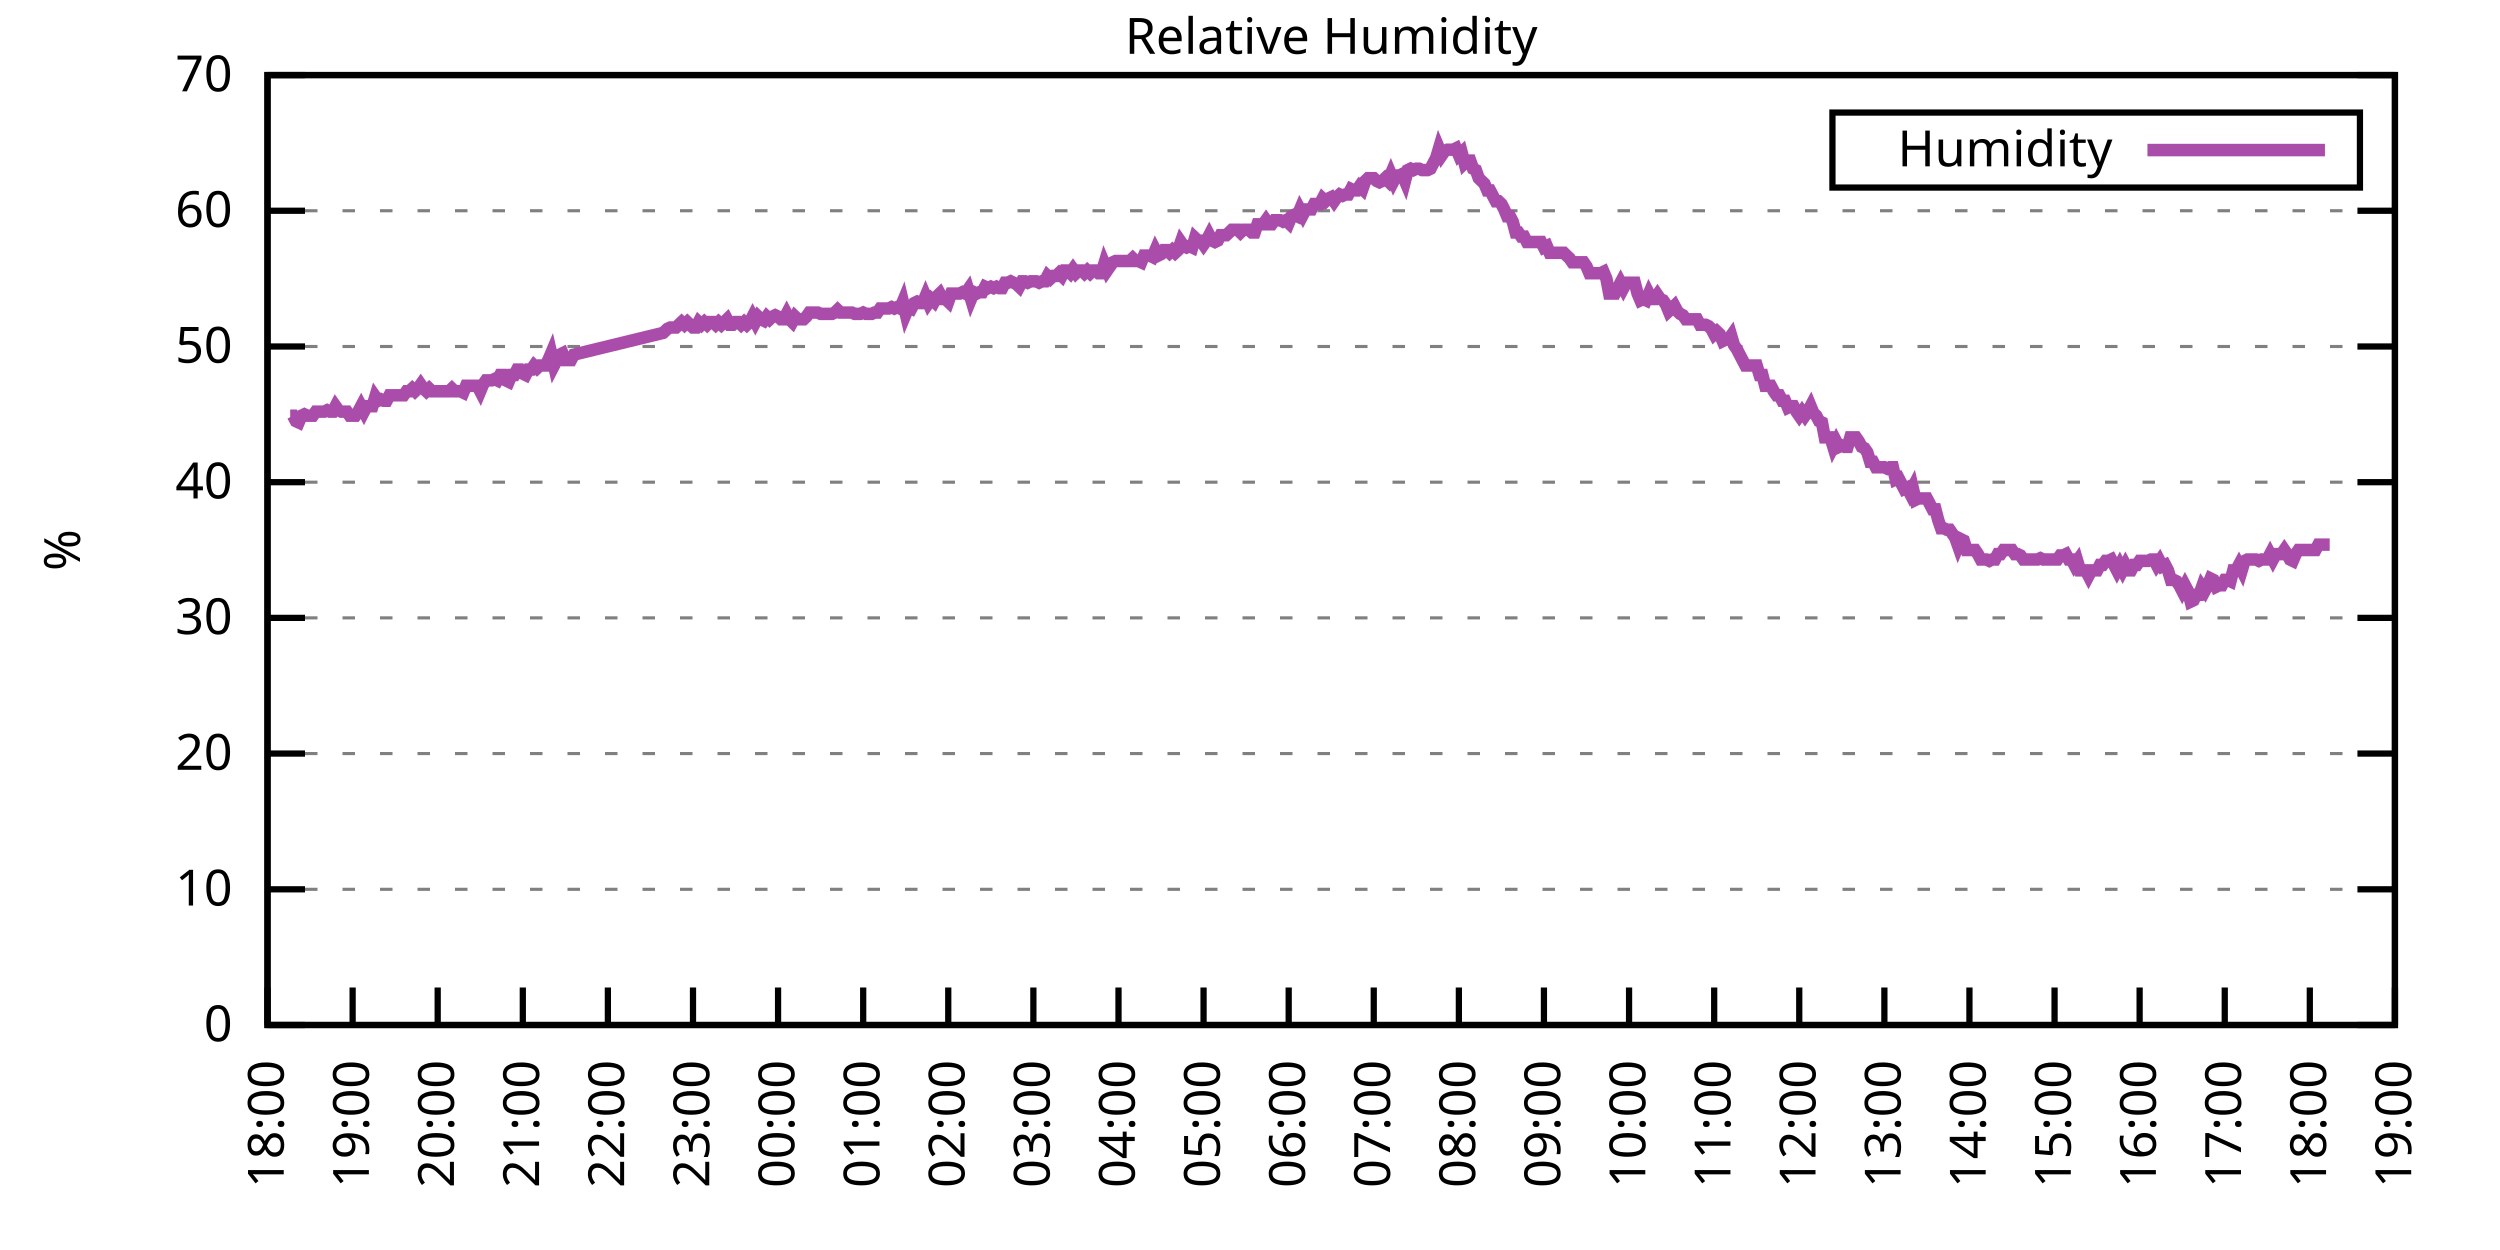
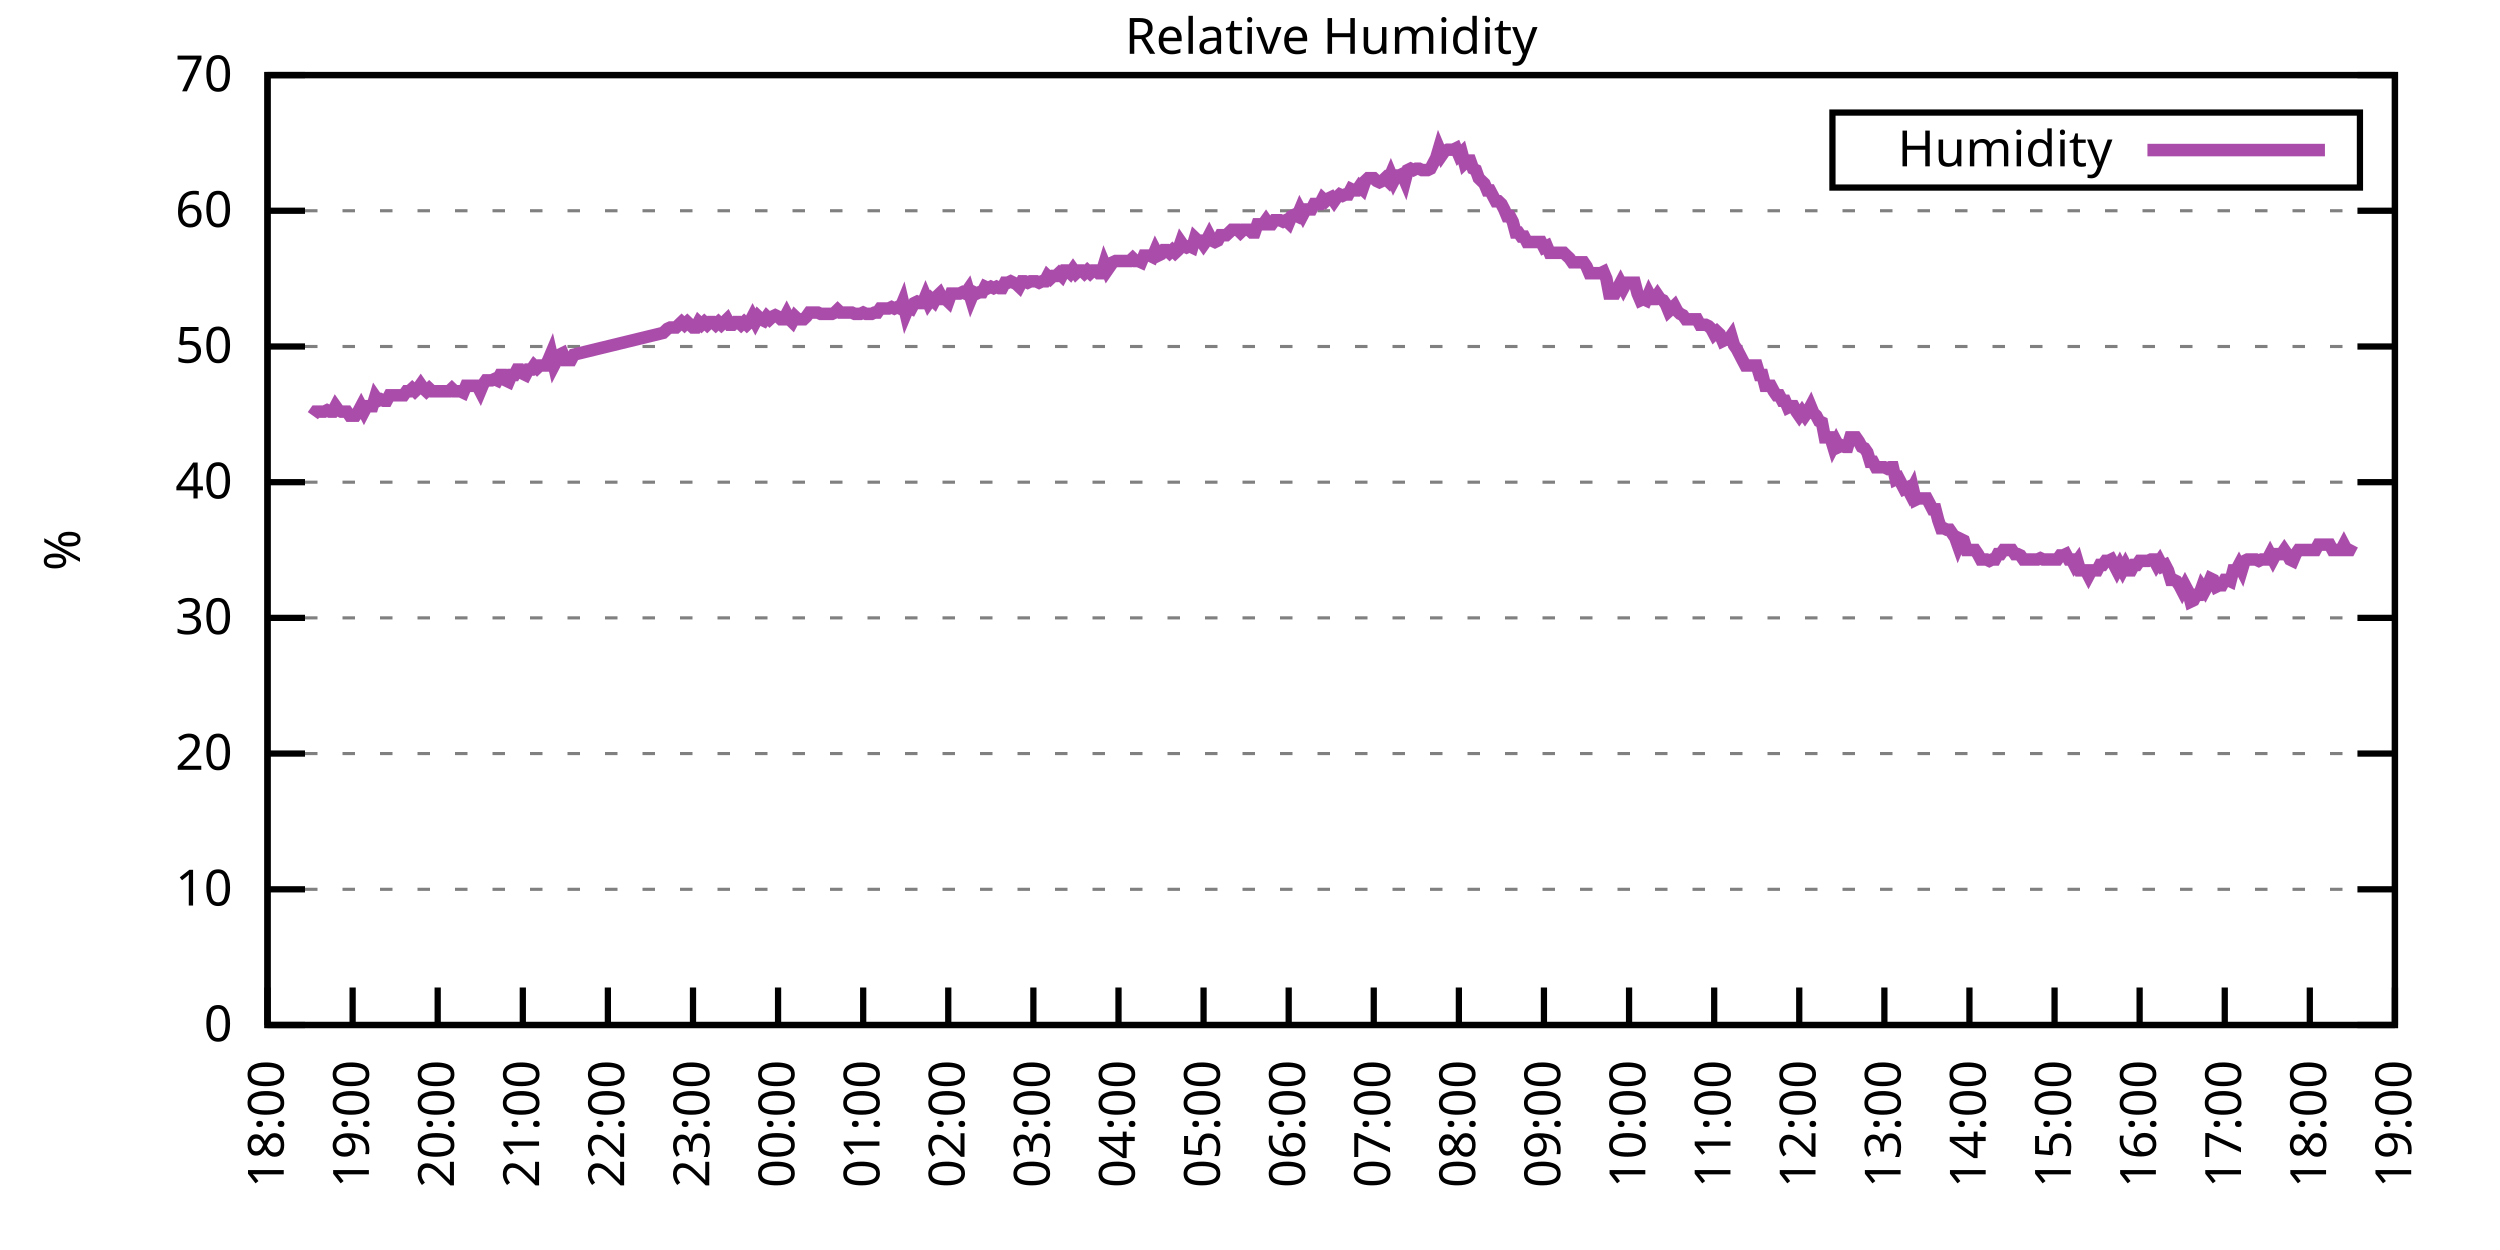
<svg xmlns="http://www.w3.org/2000/svg" xmlns:xlink="http://www.w3.org/1999/xlink" width="400" height="200" viewBox="0 0 400 200">
  <g id="gnuplot_canvas">
    <rect x="0" y="0" width="400" height="200" fill="none" />
    <defs>
      <circle id="gpDot" r="0.5" stroke-width="0.5" stroke="currentColor" />
      <path id="gpPt0" stroke-width="0.333" stroke="currentColor" d="M-1,0 h2 M0,-1 v2" />
      <path id="gpPt1" stroke-width="0.333" stroke="currentColor" d="M-1,-1 L1,1 M1,-1 L-1,1" />
      <path id="gpPt2" stroke-width="0.333" stroke="currentColor" d="M-1,0 L1,0 M0,-1 L0,1 M-1,-1 L1,1 M-1,1 L1,-1" />
      <rect id="gpPt3" stroke-width="0.333" stroke="currentColor" x="-1" y="-1" width="2" height="2" />
      <rect id="gpPt4" stroke-width="0.333" stroke="currentColor" fill="currentColor" x="-1" y="-1" width="2" height="2" />
      <circle id="gpPt5" stroke-width="0.333" stroke="currentColor" cx="0" cy="0" r="1" />
      <use xlink:href="#gpPt5" id="gpPt6" fill="currentColor" stroke="none" />
      <path id="gpPt7" stroke-width="0.333" stroke="currentColor" d="M0,-1.33 L-1.33,0.67 L1.33,0.67 z" />
      <use xlink:href="#gpPt7" id="gpPt8" fill="currentColor" stroke="none" />
      <use xlink:href="#gpPt7" id="gpPt9" stroke="currentColor" transform="rotate(180)" />
      <use xlink:href="#gpPt9" id="gpPt10" fill="currentColor" stroke="none" />
      <use xlink:href="#gpPt3" id="gpPt11" stroke="currentColor" transform="rotate(45)" />
      <use xlink:href="#gpPt11" id="gpPt12" fill="currentColor" stroke="none" />
      <path id="gpPt13" stroke-width="0.333" stroke="currentColor" d="M0,1.330 L1.265,0.411 L0.782,-1.067 L-0.782,-1.076 L-1.265,0.411 z" />
      <use xlink:href="#gpPt13" id="gpPt14" fill="currentColor" stroke="none" />
      <filter id="textbox" filterUnits="objectBoundingBox" x="0" y="0" height="1" width="1">
        <feFlood flood-color="white" flood-opacity="1" result="bgnd" />
        <feComposite in="SourceGraphic" in2="bgnd" operator="atop" />
      </filter>
      <filter id="greybox" filterUnits="objectBoundingBox" x="0" y="0" height="1" width="1">
        <feFlood flood-color="lightgrey" flood-opacity="1" result="grey" />
        <feComposite in="SourceGraphic" in2="grey" operator="atop" />
      </filter>
    </defs>
    <g fill="none" color="white" stroke="currentColor" stroke-width="1.00" stroke-linecap="butt" stroke-linejoin="miter">
</g>
    <g fill="none" color="black" stroke="currentColor" stroke-width="1.00" stroke-linecap="butt" stroke-linejoin="miter">
      <g stroke="none" shape-rendering="crispEdges">
        <polygon fill="rgb(255, 255, 255)" points="42.80,164.00 383.18,164.00 383.18,12.02 42.80,12.02 " />
      </g>
    </g>
    <g fill="none" color="black" stroke="currentColor" stroke-width="1.00" stroke-linecap="butt" stroke-linejoin="miter">
</g>
    <g fill="none" color="black" stroke="black" stroke-width="0.50" stroke-linecap="butt" stroke-linejoin="miter">
</g>
    <g fill="none" color="gray" stroke="currentColor" stroke-width="0.50" stroke-linecap="butt" stroke-linejoin="miter">
      <path stroke="gray" stroke-dasharray="2,4" class="gridline" d="M42.80,164.00 L383.19,164.00  " />
    </g>
    <g fill="none" color="gray" stroke="gray" stroke-width="1.00" stroke-linecap="butt" stroke-linejoin="miter">
</g>
    <g fill="none" color="black" stroke="currentColor" stroke-width="1.00" stroke-linecap="butt" stroke-linejoin="miter">
      <path stroke="black" d="M42.80,164.00 L48.80,164.00 M383.19,164.00 L377.19,164.00  " />
      <g transform="translate(37.20,166.60)" stroke="none" fill="black" font-family="Sans" font-size="8.00" text-anchor="end">
        <text>
          <tspan font-family="Sans"> 0</tspan>
        </text>
      </g>
    </g>
    <g fill="none" color="black" stroke="currentColor" stroke-width="1.00" stroke-linecap="butt" stroke-linejoin="miter">
</g>
    <g fill="none" color="black" stroke="black" stroke-width="0.50" stroke-linecap="butt" stroke-linejoin="miter">
</g>
    <g fill="none" color="gray" stroke="currentColor" stroke-width="0.50" stroke-linecap="butt" stroke-linejoin="miter">
      <path stroke="gray" stroke-dasharray="2,4" class="gridline" d="M42.80,142.29 L383.19,142.29  " />
    </g>
    <g fill="none" color="gray" stroke="gray" stroke-width="1.00" stroke-linecap="butt" stroke-linejoin="miter">
</g>
    <g fill="none" color="black" stroke="currentColor" stroke-width="1.00" stroke-linecap="butt" stroke-linejoin="miter">
      <path stroke="black" d="M42.80,142.29 L48.80,142.29 M383.19,142.29 L377.19,142.29  " />
      <g transform="translate(37.20,144.89)" stroke="none" fill="black" font-family="Sans" font-size="8.00" text-anchor="end">
        <text>
          <tspan font-family="Sans"> 10</tspan>
        </text>
      </g>
    </g>
    <g fill="none" color="black" stroke="currentColor" stroke-width="1.00" stroke-linecap="butt" stroke-linejoin="miter">
</g>
    <g fill="none" color="black" stroke="black" stroke-width="0.50" stroke-linecap="butt" stroke-linejoin="miter">
</g>
    <g fill="none" color="gray" stroke="currentColor" stroke-width="0.50" stroke-linecap="butt" stroke-linejoin="miter">
      <path stroke="gray" stroke-dasharray="2,4" class="gridline" d="M42.80,120.57 L383.19,120.57  " />
    </g>
    <g fill="none" color="gray" stroke="gray" stroke-width="1.00" stroke-linecap="butt" stroke-linejoin="miter">
</g>
    <g fill="none" color="black" stroke="currentColor" stroke-width="1.00" stroke-linecap="butt" stroke-linejoin="miter">
      <path stroke="black" d="M42.80,120.57 L48.80,120.57 M383.19,120.57 L377.19,120.57  " />
      <g transform="translate(37.20,123.17)" stroke="none" fill="black" font-family="Sans" font-size="8.00" text-anchor="end">
        <text>
          <tspan font-family="Sans"> 20</tspan>
        </text>
      </g>
    </g>
    <g fill="none" color="black" stroke="currentColor" stroke-width="1.00" stroke-linecap="butt" stroke-linejoin="miter">
</g>
    <g fill="none" color="black" stroke="black" stroke-width="0.50" stroke-linecap="butt" stroke-linejoin="miter">
</g>
    <g fill="none" color="gray" stroke="currentColor" stroke-width="0.50" stroke-linecap="butt" stroke-linejoin="miter">
      <path stroke="gray" stroke-dasharray="2,4" class="gridline" d="M42.80,98.86 L383.19,98.86  " />
    </g>
    <g fill="none" color="gray" stroke="gray" stroke-width="1.00" stroke-linecap="butt" stroke-linejoin="miter">
</g>
    <g fill="none" color="black" stroke="currentColor" stroke-width="1.00" stroke-linecap="butt" stroke-linejoin="miter">
      <path stroke="black" d="M42.80,98.86 L48.80,98.86 M383.19,98.86 L377.19,98.86  " />
      <g transform="translate(37.20,101.46)" stroke="none" fill="black" font-family="Sans" font-size="8.00" text-anchor="end">
        <text>
          <tspan font-family="Sans"> 30</tspan>
        </text>
      </g>
    </g>
    <g fill="none" color="black" stroke="currentColor" stroke-width="1.00" stroke-linecap="butt" stroke-linejoin="miter">
</g>
    <g fill="none" color="black" stroke="black" stroke-width="0.50" stroke-linecap="butt" stroke-linejoin="miter">
</g>
    <g fill="none" color="gray" stroke="currentColor" stroke-width="0.50" stroke-linecap="butt" stroke-linejoin="miter">
      <path stroke="gray" stroke-dasharray="2,4" class="gridline" d="M42.80,77.15 L383.19,77.15  " />
    </g>
    <g fill="none" color="gray" stroke="gray" stroke-width="1.00" stroke-linecap="butt" stroke-linejoin="miter">
</g>
    <g fill="none" color="black" stroke="currentColor" stroke-width="1.00" stroke-linecap="butt" stroke-linejoin="miter">
      <path stroke="black" d="M42.80,77.15 L48.80,77.15 M383.19,77.15 L377.19,77.15  " />
      <g transform="translate(37.20,79.75)" stroke="none" fill="black" font-family="Sans" font-size="8.00" text-anchor="end">
        <text>
          <tspan font-family="Sans"> 40</tspan>
        </text>
      </g>
    </g>
    <g fill="none" color="black" stroke="currentColor" stroke-width="1.00" stroke-linecap="butt" stroke-linejoin="miter">
</g>
    <g fill="none" color="black" stroke="black" stroke-width="0.50" stroke-linecap="butt" stroke-linejoin="miter">
</g>
    <g fill="none" color="gray" stroke="currentColor" stroke-width="0.50" stroke-linecap="butt" stroke-linejoin="miter">
      <path stroke="gray" stroke-dasharray="2,4" class="gridline" d="M42.80,55.44 L383.19,55.44  " />
    </g>
    <g fill="none" color="gray" stroke="gray" stroke-width="1.00" stroke-linecap="butt" stroke-linejoin="miter">
</g>
    <g fill="none" color="black" stroke="currentColor" stroke-width="1.00" stroke-linecap="butt" stroke-linejoin="miter">
      <path stroke="black" d="M42.80,55.44 L48.80,55.44 M383.19,55.44 L377.19,55.44  " />
      <g transform="translate(37.20,58.04)" stroke="none" fill="black" font-family="Sans" font-size="8.00" text-anchor="end">
        <text>
          <tspan font-family="Sans"> 50</tspan>
        </text>
      </g>
    </g>
    <g fill="none" color="black" stroke="currentColor" stroke-width="1.00" stroke-linecap="butt" stroke-linejoin="miter">
</g>
    <g fill="none" color="black" stroke="black" stroke-width="0.50" stroke-linecap="butt" stroke-linejoin="miter">
</g>
    <g fill="none" color="gray" stroke="currentColor" stroke-width="0.50" stroke-linecap="butt" stroke-linejoin="miter">
      <path stroke="gray" stroke-dasharray="2,4" class="gridline" d="M42.80,33.72 L383.19,33.72  " />
    </g>
    <g fill="none" color="gray" stroke="gray" stroke-width="1.00" stroke-linecap="butt" stroke-linejoin="miter">
</g>
    <g fill="none" color="black" stroke="currentColor" stroke-width="1.00" stroke-linecap="butt" stroke-linejoin="miter">
      <path stroke="black" d="M42.80,33.72 L48.80,33.72 M383.19,33.72 L377.19,33.72  " />
      <g transform="translate(37.20,36.32)" stroke="none" fill="black" font-family="Sans" font-size="8.00" text-anchor="end">
        <text>
          <tspan font-family="Sans"> 60</tspan>
        </text>
      </g>
    </g>
    <g fill="none" color="black" stroke="currentColor" stroke-width="1.00" stroke-linecap="butt" stroke-linejoin="miter">
</g>
    <g fill="none" color="black" stroke="black" stroke-width="0.50" stroke-linecap="butt" stroke-linejoin="miter">
</g>
    <g fill="none" color="gray" stroke="currentColor" stroke-width="0.50" stroke-linecap="butt" stroke-linejoin="miter">
      <path stroke="gray" stroke-dasharray="2,4" class="gridline" d="M42.80,12.01 L383.19,12.01  " />
    </g>
    <g fill="none" color="gray" stroke="gray" stroke-width="1.00" stroke-linecap="butt" stroke-linejoin="miter">
</g>
    <g fill="none" color="black" stroke="currentColor" stroke-width="1.00" stroke-linecap="butt" stroke-linejoin="miter">
      <path stroke="black" d="M42.80,12.01 L48.80,12.01 M383.19,12.01 L377.19,12.01  " />
      <g transform="translate(37.20,14.61)" stroke="none" fill="black" font-family="Sans" font-size="8.00" text-anchor="end">
        <text>
          <tspan font-family="Sans"> 70</tspan>
        </text>
      </g>
    </g>
    <g fill="none" color="black" stroke="currentColor" stroke-width="1.00" stroke-linecap="butt" stroke-linejoin="miter">
      <path stroke="black" d="M42.80,164.00 L42.80,158.00  " />
      <g transform="translate(45.40,169.60) rotate(270.00)" stroke="none" fill="black" font-family="Sans" font-size="8.00" text-anchor="end">
        <text>
          <tspan font-family="Sans">18:00</tspan>
        </text>
      </g>
    </g>
    <g fill="none" color="black" stroke="currentColor" stroke-width="1.00" stroke-linecap="butt" stroke-linejoin="miter">
      <path stroke="black" d="M56.42,164.00 L56.42,158.00  " />
      <g transform="translate(59.02,169.60) rotate(270.00)" stroke="none" fill="black" font-family="Sans" font-size="8.00" text-anchor="end">
        <text>
          <tspan font-family="Sans">19:00</tspan>
        </text>
      </g>
    </g>
    <g fill="none" color="black" stroke="currentColor" stroke-width="1.00" stroke-linecap="butt" stroke-linejoin="miter">
      <path stroke="black" d="M70.03,164.00 L70.03,158.00  " />
      <g transform="translate(72.63,169.60) rotate(270.00)" stroke="none" fill="black" font-family="Sans" font-size="8.00" text-anchor="end">
        <text>
          <tspan font-family="Sans">20:00</tspan>
        </text>
      </g>
    </g>
    <g fill="none" color="black" stroke="currentColor" stroke-width="1.00" stroke-linecap="butt" stroke-linejoin="miter">
      <path stroke="black" d="M83.65,164.00 L83.65,158.00  " />
      <g transform="translate(86.25,169.60) rotate(270.00)" stroke="none" fill="black" font-family="Sans" font-size="8.00" text-anchor="end">
        <text>
          <tspan font-family="Sans">21:00</tspan>
        </text>
      </g>
    </g>
    <g fill="none" color="black" stroke="currentColor" stroke-width="1.00" stroke-linecap="butt" stroke-linejoin="miter">
      <path stroke="black" d="M97.26,164.00 L97.26,158.00  " />
      <g transform="translate(99.86,169.60) rotate(270.00)" stroke="none" fill="black" font-family="Sans" font-size="8.00" text-anchor="end">
        <text>
          <tspan font-family="Sans">22:00</tspan>
        </text>
      </g>
    </g>
    <g fill="none" color="black" stroke="currentColor" stroke-width="1.00" stroke-linecap="butt" stroke-linejoin="miter">
      <path stroke="black" d="M110.88,164.00 L110.88,158.00  " />
      <g transform="translate(113.48,169.60) rotate(270.00)" stroke="none" fill="black" font-family="Sans" font-size="8.00" text-anchor="end">
        <text>
          <tspan font-family="Sans">23:00</tspan>
        </text>
      </g>
    </g>
    <g fill="none" color="black" stroke="currentColor" stroke-width="1.00" stroke-linecap="butt" stroke-linejoin="miter">
      <path stroke="black" d="M124.49,164.00 L124.49,158.00  " />
      <g transform="translate(127.09,169.60) rotate(270.00)" stroke="none" fill="black" font-family="Sans" font-size="8.00" text-anchor="end">
        <text>
          <tspan font-family="Sans">00:00</tspan>
        </text>
      </g>
    </g>
    <g fill="none" color="black" stroke="currentColor" stroke-width="1.00" stroke-linecap="butt" stroke-linejoin="miter">
      <path stroke="black" d="M138.11,164.00 L138.11,158.00  " />
      <g transform="translate(140.71,169.60) rotate(270.00)" stroke="none" fill="black" font-family="Sans" font-size="8.00" text-anchor="end">
        <text>
          <tspan font-family="Sans">01:00</tspan>
        </text>
      </g>
    </g>
    <g fill="none" color="black" stroke="currentColor" stroke-width="1.00" stroke-linecap="butt" stroke-linejoin="miter">
      <path stroke="black" d="M151.72,164.00 L151.72,158.00  " />
      <g transform="translate(154.32,169.60) rotate(270.00)" stroke="none" fill="black" font-family="Sans" font-size="8.00" text-anchor="end">
        <text>
          <tspan font-family="Sans">02:00</tspan>
        </text>
      </g>
    </g>
    <g fill="none" color="black" stroke="currentColor" stroke-width="1.00" stroke-linecap="butt" stroke-linejoin="miter">
      <path stroke="black" d="M165.34,164.00 L165.34,158.00  " />
      <g transform="translate(167.94,169.60) rotate(270.00)" stroke="none" fill="black" font-family="Sans" font-size="8.00" text-anchor="end">
        <text>
          <tspan font-family="Sans">03:00</tspan>
        </text>
      </g>
    </g>
    <g fill="none" color="black" stroke="currentColor" stroke-width="1.00" stroke-linecap="butt" stroke-linejoin="miter">
      <path stroke="black" d="M178.96,164.00 L178.96,158.00  " />
      <g transform="translate(181.56,169.60) rotate(270.00)" stroke="none" fill="black" font-family="Sans" font-size="8.00" text-anchor="end">
        <text>
          <tspan font-family="Sans">04:00</tspan>
        </text>
      </g>
    </g>
    <g fill="none" color="black" stroke="currentColor" stroke-width="1.00" stroke-linecap="butt" stroke-linejoin="miter">
      <path stroke="black" d="M192.57,164.00 L192.57,158.00  " />
      <g transform="translate(195.17,169.60) rotate(270.00)" stroke="none" fill="black" font-family="Sans" font-size="8.00" text-anchor="end">
        <text>
          <tspan font-family="Sans">05:00</tspan>
        </text>
      </g>
    </g>
    <g fill="none" color="black" stroke="currentColor" stroke-width="1.00" stroke-linecap="butt" stroke-linejoin="miter">
      <path stroke="black" d="M206.19,164.00 L206.19,158.00  " />
      <g transform="translate(208.79,169.60) rotate(270.00)" stroke="none" fill="black" font-family="Sans" font-size="8.00" text-anchor="end">
        <text>
          <tspan font-family="Sans">06:00</tspan>
        </text>
      </g>
    </g>
    <g fill="none" color="black" stroke="currentColor" stroke-width="1.00" stroke-linecap="butt" stroke-linejoin="miter">
      <path stroke="black" d="M219.80,164.00 L219.80,158.00  " />
      <g transform="translate(222.40,169.60) rotate(270.00)" stroke="none" fill="black" font-family="Sans" font-size="8.00" text-anchor="end">
        <text>
          <tspan font-family="Sans">07:00</tspan>
        </text>
      </g>
    </g>
    <g fill="none" color="black" stroke="currentColor" stroke-width="1.00" stroke-linecap="butt" stroke-linejoin="miter">
      <path stroke="black" d="M233.42,164.00 L233.42,158.00  " />
      <g transform="translate(236.02,169.60) rotate(270.00)" stroke="none" fill="black" font-family="Sans" font-size="8.00" text-anchor="end">
        <text>
          <tspan font-family="Sans">08:00</tspan>
        </text>
      </g>
    </g>
    <g fill="none" color="black" stroke="currentColor" stroke-width="1.00" stroke-linecap="butt" stroke-linejoin="miter">
      <path stroke="black" d="M247.03,164.00 L247.03,158.00  " />
      <g transform="translate(249.63,169.60) rotate(270.00)" stroke="none" fill="black" font-family="Sans" font-size="8.00" text-anchor="end">
        <text>
          <tspan font-family="Sans">09:00</tspan>
        </text>
      </g>
    </g>
    <g fill="none" color="black" stroke="currentColor" stroke-width="1.00" stroke-linecap="butt" stroke-linejoin="miter">
      <path stroke="black" d="M260.65,164.00 L260.65,158.00  " />
      <g transform="translate(263.25,169.60) rotate(270.00)" stroke="none" fill="black" font-family="Sans" font-size="8.00" text-anchor="end">
        <text>
          <tspan font-family="Sans">10:00</tspan>
        </text>
      </g>
    </g>
    <g fill="none" color="black" stroke="currentColor" stroke-width="1.00" stroke-linecap="butt" stroke-linejoin="miter">
      <path stroke="black" d="M274.27,164.00 L274.27,158.00  " />
      <g transform="translate(276.87,169.60) rotate(270.00)" stroke="none" fill="black" font-family="Sans" font-size="8.00" text-anchor="end">
        <text>
          <tspan font-family="Sans">11:00</tspan>
        </text>
      </g>
    </g>
    <g fill="none" color="black" stroke="currentColor" stroke-width="1.00" stroke-linecap="butt" stroke-linejoin="miter">
      <path stroke="black" d="M287.88,164.00 L287.88,158.00  " />
      <g transform="translate(290.48,169.60) rotate(270.00)" stroke="none" fill="black" font-family="Sans" font-size="8.00" text-anchor="end">
        <text>
          <tspan font-family="Sans">12:00</tspan>
        </text>
      </g>
    </g>
    <g fill="none" color="black" stroke="currentColor" stroke-width="1.00" stroke-linecap="butt" stroke-linejoin="miter">
      <path stroke="black" d="M301.50,164.00 L301.50,158.00  " />
      <g transform="translate(304.10,169.60) rotate(270.00)" stroke="none" fill="black" font-family="Sans" font-size="8.00" text-anchor="end">
        <text>
          <tspan font-family="Sans">13:00</tspan>
        </text>
      </g>
    </g>
    <g fill="none" color="black" stroke="currentColor" stroke-width="1.00" stroke-linecap="butt" stroke-linejoin="miter">
      <path stroke="black" d="M315.11,164.00 L315.11,158.00  " />
      <g transform="translate(317.71,169.60) rotate(270.00)" stroke="none" fill="black" font-family="Sans" font-size="8.00" text-anchor="end">
        <text>
          <tspan font-family="Sans">14:00</tspan>
        </text>
      </g>
    </g>
    <g fill="none" color="black" stroke="currentColor" stroke-width="1.00" stroke-linecap="butt" stroke-linejoin="miter">
      <path stroke="black" d="M328.73,164.00 L328.73,158.00  " />
      <g transform="translate(331.33,169.60) rotate(270.00)" stroke="none" fill="black" font-family="Sans" font-size="8.00" text-anchor="end">
        <text>
          <tspan font-family="Sans">15:00</tspan>
        </text>
      </g>
    </g>
    <g fill="none" color="black" stroke="currentColor" stroke-width="1.00" stroke-linecap="butt" stroke-linejoin="miter">
      <path stroke="black" d="M342.34,164.00 L342.34,158.00  " />
      <g transform="translate(344.94,169.60) rotate(270.00)" stroke="none" fill="black" font-family="Sans" font-size="8.00" text-anchor="end">
        <text>
          <tspan font-family="Sans">16:00</tspan>
        </text>
      </g>
    </g>
    <g fill="none" color="black" stroke="currentColor" stroke-width="1.00" stroke-linecap="butt" stroke-linejoin="miter">
      <path stroke="black" d="M355.96,164.00 L355.96,158.00  " />
      <g transform="translate(358.56,169.60) rotate(270.00)" stroke="none" fill="black" font-family="Sans" font-size="8.00" text-anchor="end">
        <text>
          <tspan font-family="Sans">17:00</tspan>
        </text>
      </g>
    </g>
    <g fill="none" color="black" stroke="currentColor" stroke-width="1.00" stroke-linecap="butt" stroke-linejoin="miter">
      <path stroke="black" d="M369.57,164.00 L369.57,158.00  " />
      <g transform="translate(372.17,169.60) rotate(270.00)" stroke="none" fill="black" font-family="Sans" font-size="8.00" text-anchor="end">
        <text>
          <tspan font-family="Sans">18:00</tspan>
        </text>
      </g>
    </g>
    <g fill="none" color="black" stroke="currentColor" stroke-width="1.00" stroke-linecap="butt" stroke-linejoin="miter">
      <path stroke="black" d="M383.19,164.00 L383.19,158.00  " />
      <g transform="translate(385.79,169.60) rotate(270.00)" stroke="none" fill="black" font-family="Sans" font-size="8.00" text-anchor="end">
        <text>
          <tspan font-family="Sans">19:00</tspan>
        </text>
      </g>
    </g>
    <g fill="none" color="black" stroke="currentColor" stroke-width="1.00" stroke-linecap="butt" stroke-linejoin="miter">
</g>
    <g fill="none" color="black" stroke="currentColor" stroke-width="1.00" stroke-linecap="butt" stroke-linejoin="miter">
      <path stroke="black" d="M42.80,12.01 L42.80,164.00 L383.19,164.00 L383.19,12.01 L42.80,12.01 Z  " />
    </g>
    <g fill="none" color="black" stroke="currentColor" stroke-width="1.00" stroke-linecap="butt" stroke-linejoin="miter">
</g>
    <g fill="none" color="black" stroke="currentColor" stroke-width="1.00" stroke-linecap="butt" stroke-linejoin="miter">
      <path stroke="black" d="M293.19,30.01 L293.19,18.01 L377.59,18.01 L377.59,30.01 L293.19,30.01 Z  " />
    </g>
    <g id="Relative_Humidity_plot_1">
      <g fill="none" color="white" stroke="black" stroke-width="2.00" stroke-linecap="butt" stroke-linejoin="miter">
</g>
      <g fill="none" color="black" stroke="currentColor" stroke-width="2.00" stroke-linecap="butt" stroke-linejoin="miter">
        <g transform="translate(337.99,26.61)" stroke="none" fill="black" font-family="Sans" font-size="8.00" text-anchor="end">
          <text>
            <tspan font-family="Sans">Humidity</tspan>
          </text>
        </g>
      </g>
      <g fill="none" color="black" stroke="currentColor" stroke-width="2.00" stroke-linecap="butt" stroke-linejoin="miter">
-         <path stroke="rgb(170,  76, 170)" d="M343.59,24.01 L371.99,24.01 M46.43,66.51 L46.88,66.51 L47.34,67.38 L47.79,67.59 L48.25,66.51 L48.70,66.29   L49.15,66.51 L49.61,66.51 L50.06,66.51 L50.52,65.86 L50.97,65.86 L51.42,65.86 L51.88,65.86 L52.33,65.64   L52.78,65.86 L53.24,65.86 L53.69,64.99 L54.15,65.64 L54.60,65.86 L55.05,65.86 L55.51,65.86 L55.96,66.51   L56.42,66.51 L56.87,66.51 L57.32,65.86 L57.78,64.99 L58.23,65.86 L58.68,64.99 L59.14,64.99 L59.59,64.99   L60.05,63.47 L60.50,64.12 L60.95,63.90 L61.41,64.12 L61.86,64.12 L62.32,63.25 L62.77,63.25 L63.22,63.25   L63.68,63.25 L64.13,63.25 L64.58,63.25 L65.04,62.60 L65.49,62.60 L65.95,62.17 L66.40,62.60 L66.85,62.17   L67.31,61.52 L67.76,62.17 L68.22,62.60 L68.67,62.17 L69.12,62.60 L69.58,62.60 L70.03,62.60 L70.49,62.60   L70.94,62.60 L71.39,62.60 L71.85,62.60 L72.30,62.17 L72.75,62.60 L73.21,62.60 L73.66,62.60 L74.12,62.82   L74.57,61.73 L75.02,61.73 L75.48,61.73 L75.93,61.73 L76.39,61.73 L76.84,62.60 L77.29,61.52 L77.75,60.86   L78.20,60.86 L78.65,60.86 L79.11,60.65 L79.56,60.86 L80.02,60.00 L80.47,60.00 L80.92,60.86 L81.38,61.08   L81.83,60.00 L82.29,60.00 L82.74,59.13 L83.19,59.13 L83.65,59.78 L84.10,60.00 L84.55,59.13 L85.01,59.13   L85.46,58.48 L85.92,58.91 L86.37,58.48 L86.82,58.48 L87.28,58.48 L87.73,57.61 L88.19,56.52 L88.64,58.48   L89.09,57.61 L89.55,56.74 L90.00,56.52 L90.45,57.61 L90.91,57.61 L91.36,57.61 L91.82,56.74 L106.11,53.26   L106.79,52.61 L107.25,52.40 L107.70,52.40 L108.15,52.40 L108.61,51.96 L109.06,51.53 L109.52,51.96 L109.97,51.53   L110.42,51.96 L110.88,52.40 L111.33,52.40 L111.79,51.53 L112.24,51.96 L112.69,51.53 L113.15,51.96 L113.60,51.53   L114.05,51.53 L114.51,51.96 L114.96,51.53 L115.42,51.96 L115.87,51.53 L116.32,51.09 L116.78,51.96 L117.23,51.96   L117.69,51.53 L118.14,51.53 L118.59,51.96 L119.05,51.53 L119.50,51.96 L119.96,51.53 L120.41,50.66 L120.86,51.53   L121.32,50.66 L121.77,51.09 L122.22,51.31 L122.68,50.66 L123.13,51.09 L123.59,50.66 L124.04,50.44 L124.49,50.66   L124.95,51.09 L125.40,51.09 L125.86,50.22 L126.31,51.09 L126.76,51.53 L127.22,50.66 L127.67,51.09 L128.12,51.09   L128.58,51.09 L129.03,50.66 L129.49,50.01 L129.94,50.01 L130.39,50.01 L130.85,50.01 L131.30,50.22 L131.76,50.22   L132.21,50.22 L132.66,50.22 L133.12,50.22 L133.57,50.01 L134.02,49.57 L134.48,50.01 L134.93,50.01 L135.39,50.01   L135.84,50.01 L136.29,50.01 L136.75,50.22 L137.20,50.22 L137.66,50.22 L138.11,50.01 L138.56,50.22 L139.02,50.22   L139.47,50.22 L139.92,50.01 L140.38,50.01 L140.83,49.36 L141.29,49.36 L141.74,49.36 L142.19,49.36 L142.65,49.14   L143.10,49.36 L143.56,49.14 L144.01,49.36 L144.46,48.27 L144.92,50.22 L145.37,49.14 L145.82,49.36 L146.28,48.49   L146.73,48.27 L147.19,48.49 L147.64,48.49 L148.09,47.40 L148.55,48.49 L149.00,47.84 L149.46,48.27 L149.91,47.40   L150.36,46.97 L150.82,47.84 L151.27,47.84 L151.72,48.27 L152.18,46.97 L152.63,46.97 L153.09,46.97 L153.54,46.97   L153.99,46.75 L154.45,46.97 L154.90,46.32 L155.36,47.84 L155.81,46.75 L156.26,46.97 L156.72,46.75 L157.17,46.75   L157.62,45.88 L158.08,46.10 L158.53,45.88 L158.99,46.10 L159.44,45.88 L159.89,46.10 L160.35,46.10 L160.80,45.23   L161.26,45.23 L161.71,45.01 L162.16,45.23 L162.62,45.45 L163.07,45.88 L163.52,45.01 L163.98,45.01 L164.43,45.23   L164.89,45.01 L165.34,45.01 L165.79,45.01 L166.25,45.23 L166.70,45.01 L167.16,45.01 L167.61,44.15 L168.06,44.58   L168.52,44.15 L168.97,44.15 L169.43,43.71 L169.88,44.15 L170.33,43.28 L170.79,43.28 L171.24,43.71 L171.69,43.06   L172.15,43.71 L172.60,43.28 L173.06,43.28 L173.51,43.71 L173.96,43.28 L174.42,43.71 L174.87,43.28 L175.33,43.28   L175.78,43.71 L176.23,43.71 L176.69,42.19 L177.14,43.28 L177.59,42.63 L178.05,41.97 L178.50,41.76 L178.96,41.76   L179.41,41.76 L179.86,41.76 L180.32,41.76 L180.77,41.76 L181.23,41.32 L181.68,41.76 L182.13,41.76 L182.59,41.97   L183.04,40.89 L183.49,40.89 L183.95,40.89 L184.40,41.11 L184.86,40.02 L185.31,40.89 L185.76,40.67 L186.22,40.02   L186.67,40.02 L187.13,40.45 L187.58,40.02 L188.03,40.45 L188.49,40.02 L188.94,38.72 L189.39,39.37 L189.85,39.59   L190.30,39.37 L190.76,39.59 L191.21,38.07 L191.66,38.50 L192.12,38.50 L192.57,39.15 L193.03,38.50 L193.48,37.63   L193.93,38.50 L194.39,38.72 L194.84,38.50 L195.29,37.63 L195.75,37.63 L196.20,37.63 L196.66,37.20 L197.11,36.76   L197.56,36.76 L198.02,36.76 L198.47,37.20 L198.93,36.76 L199.38,36.76 L199.83,36.76 L200.29,37.20 L200.74,37.20   L201.19,35.89 L201.65,35.89 L202.10,35.89 L202.56,35.24 L203.01,35.89 L203.46,35.89 L203.92,35.24 L204.37,35.24   L204.83,35.24 L205.28,35.46 L205.73,35.24 L206.19,35.68 L206.64,34.59 L207.09,34.37 L207.55,34.59 L208.00,33.51   L208.46,34.37 L208.91,33.51 L209.36,33.51 L209.82,33.51 L210.27,32.64 L210.73,32.64 L211.18,32.64 L211.63,31.77   L212.09,32.20 L212.54,31.77 L213.00,31.55 L213.45,32.20 L213.90,31.55 L214.36,31.12 L214.81,31.33 L215.26,31.12   L215.72,31.12 L216.17,30.25 L216.63,30.47 L217.08,30.47 L217.53,29.81 L217.99,30.25 L218.44,28.95 L218.90,28.51   L219.35,28.51 L219.80,28.51 L220.26,28.95 L220.71,29.16 L221.16,28.95 L221.62,28.51 L222.07,28.95 L222.53,27.86   L222.98,28.95 L223.43,28.08 L223.89,28.08 L224.34,27.86 L224.80,28.95 L225.25,27.21 L225.70,26.99 L226.16,27.21   L226.61,26.99 L227.06,26.99 L227.52,27.21 L227.97,27.21 L228.43,27.21 L228.88,26.99 L229.33,26.12 L229.79,25.25   L230.24,23.73 L230.70,24.82 L231.15,24.17 L231.60,23.95 L232.06,23.95 L232.51,23.95 L232.96,23.73 L233.42,24.82   L233.87,24.39 L234.33,26.12 L234.78,25.69 L235.23,25.69 L235.69,26.99 L236.14,27.21 L236.60,28.51 L237.05,28.95   L237.50,29.38 L237.96,30.47 L238.41,30.47 L238.86,31.33 L239.32,32.20 L239.77,32.20 L240.23,32.64 L240.68,33.51   L241.13,34.59 L241.59,34.59 L242.04,35.46 L242.50,37.20 L242.95,37.20 L243.40,37.85 L243.86,37.85 L244.31,38.72   L244.76,38.72 L245.22,38.72 L245.67,38.72 L246.13,38.72 L246.58,38.72 L247.03,39.59 L247.49,39.37 L247.94,40.45   L248.40,40.45 L248.85,40.45 L249.30,40.45 L249.76,40.45 L250.21,40.45 L250.66,40.89 L251.12,41.32 L251.57,41.97   L252.03,41.97 L252.48,41.97 L252.93,41.97 L253.39,41.97 L253.84,42.63 L254.30,43.71 L254.75,43.71 L255.20,43.71   L255.66,43.71 L256.11,43.71 L256.56,43.49 L257.02,44.58 L257.47,46.97 L257.93,46.97 L258.38,46.97 L258.83,46.10   L259.29,45.23 L259.74,46.10 L260.20,45.23 L260.65,45.23 L261.10,45.23 L261.56,45.23 L262.01,46.97 L262.47,48.05   L262.92,47.84 L263.37,48.05 L263.83,46.97 L264.28,47.84 L264.73,47.84 L265.19,47.18 L265.64,47.84 L266.10,48.05   L266.55,48.70 L267.00,49.79 L267.46,49.36 L267.91,48.92 L268.37,49.79 L268.82,50.22 L269.27,50.44 L269.73,51.09   L270.18,51.09 L270.63,51.09 L271.09,51.09 L271.54,51.09 L272.00,51.96 L272.45,51.96 L272.90,51.96 L273.36,52.18   L273.81,52.61 L274.27,53.48 L274.72,53.05 L275.17,53.48 L275.63,54.57 L276.08,54.35 L276.53,54.35 L276.99,53.70   L277.44,55.22 L277.90,55.87 L278.35,56.74 L278.80,57.61 L279.26,58.48 L279.71,58.48 L280.17,58.48 L280.62,58.48   L281.07,58.48 L281.53,60.00 L281.98,60.00 L282.43,61.73 L282.89,61.73 L283.34,61.73 L283.80,62.60 L284.25,63.25   L284.70,63.25 L285.16,64.12 L285.61,64.12 L286.07,65.21 L286.52,64.99 L286.97,64.99 L287.43,65.86 L287.88,66.51   L288.33,65.86 L288.79,66.51 L289.24,65.86 L289.70,64.99 L290.15,66.08 L290.60,66.51 L291.06,67.38 L291.51,67.59   L291.97,69.98 L292.42,69.98 L292.87,69.98 L293.33,71.50 L293.78,70.63 L294.23,71.50 L294.69,71.29 L295.14,71.50   L295.60,71.50 L296.05,69.98 L296.50,69.98 L296.96,69.98 L297.41,70.63 L297.87,71.50 L298.32,71.72 L298.77,72.37   L299.23,73.89 L299.68,73.89 L300.13,74.76 L300.59,74.76 L301.04,74.76 L301.50,74.76 L301.95,74.98 L302.40,74.76   L302.86,74.76 L303.31,76.71 L303.77,76.50 L304.22,77.37 L304.67,78.23 L305.13,78.02 L305.58,78.89 L306.03,78.02   L306.49,79.97 L306.94,79.75 L307.40,79.75 L307.85,79.75 L308.30,79.75 L308.76,80.62 L309.21,81.49 L309.67,81.49   L310.12,83.23 L310.57,84.53 L311.03,84.53 L311.48,84.75 L311.94,84.75 L312.39,85.40 L312.84,86.05 L313.30,87.35   L313.75,86.27 L314.20,86.49 L314.66,88.00 L315.11,88.00 L315.57,88.00 L316.02,88.00 L316.47,88.66 L316.93,89.52   L317.38,89.52 L317.84,89.52 L318.29,89.74 L318.74,89.52 L319.20,89.52 L319.65,88.66 L320.10,88.66 L320.56,88.00   L321.01,88.00 L321.47,88.00 L321.92,88.00 L322.37,88.66 L322.83,88.66 L323.28,88.87 L323.74,89.52 L324.19,89.52   L324.64,89.52 L325.10,89.52 L325.55,89.52 L326.00,89.52 L326.46,89.31 L326.91,89.52 L327.37,89.52 L327.82,89.52   L328.27,89.52 L328.73,89.52 L329.18,89.52 L329.64,88.87 L330.09,88.87 L330.54,88.66 L331.00,89.52 L331.45,89.52   L331.90,90.39 L332.36,89.74 L332.81,91.26 L333.27,91.26 L333.72,91.26 L334.17,92.13 L334.63,91.26 L335.08,91.26   L335.54,91.26 L335.99,90.39 L336.44,90.39 L336.90,89.74 L337.35,89.74 L337.80,89.52 L338.26,90.39 L338.71,91.26   L339.17,90.39 L339.62,91.26 L340.07,90.39 L340.53,91.26 L340.98,91.26 L341.44,90.39 L341.89,90.39 L342.34,89.74   L342.80,89.74 L343.25,89.74 L343.70,89.74 L344.16,89.52 L344.61,89.52 L345.07,90.39 L345.52,89.74 L345.97,90.61   L346.43,90.39 L346.88,91.26 L347.34,92.78 L347.79,92.78 L348.24,93.00 L348.70,93.65 L349.15,94.52 L349.60,93.65   L350.06,94.52 L350.51,96.26 L350.97,96.04 L351.42,95.17 L351.87,95.17 L352.33,93.87 L352.78,94.52 L353.24,93.65   L353.69,92.56 L354.14,92.78 L354.60,93.87 L355.05,93.65 L355.50,93.65 L355.96,92.78 L356.41,92.78 L356.87,93.00   L357.32,91.26 L357.77,91.26 L358.23,90.39 L358.68,91.26 L359.14,89.74 L359.59,89.52 L360.04,89.52 L360.50,89.52   L360.95,89.52 L361.41,89.74 L361.86,89.52 L362.31,89.52 L362.77,89.52 L363.22,88.66 L363.67,89.52 L364.13,88.66   L364.58,88.66 L365.04,88.66 L365.49,88.00 L365.94,88.66 L366.40,89.52 L366.85,89.74 L367.31,88.66 L367.76,88.00   L368.21,88.00 L368.67,88.00 L369.12,88.00 L369.57,88.00 L370.03,88.00 L370.48,88.00 L370.94,87.14 L371.39,87.14   L371.84,87.14 L372.30,87.14 L372.75,87.14  " />
+         <path stroke="rgb(170,  76, 170)" d="M343.59,24.01 L371.99,24.01 M50.06,66.51 L50.52,65.86 L50.97,65.86 L51.42,65.86 L51.88,65.86 L52.33,65.64   L52.78,65.86 L53.24,65.86 L53.69,64.99 L54.15,65.64 L54.60,65.86 L55.05,65.86 L55.51,65.86 L55.96,66.51   L56.42,66.51 L56.87,66.51 L57.32,65.86 L57.78,64.99 L58.23,65.86 L58.68,64.99 L59.14,64.99 L59.59,64.99   L60.05,63.47 L60.50,64.12 L60.95,63.90 L61.41,64.12 L61.86,64.12 L62.32,63.25 L62.77,63.25 L63.22,63.25   L63.68,63.25 L64.13,63.25 L64.58,63.25 L65.04,62.60 L65.49,62.60 L65.95,62.17 L66.40,62.60 L66.85,62.17   L67.31,61.52 L67.76,62.17 L68.22,62.60 L68.67,62.17 L69.12,62.60 L69.58,62.60 L70.03,62.60 L70.49,62.60   L70.94,62.60 L71.39,62.60 L71.85,62.60 L72.30,62.17 L72.75,62.60 L73.21,62.60 L73.66,62.60 L74.12,62.82   L74.57,61.73 L75.02,61.73 L75.48,61.73 L75.93,61.73 L76.39,61.73 L76.84,62.60 L77.29,61.52 L77.75,60.86   L78.20,60.86 L78.65,60.86 L79.11,60.65 L79.56,60.86 L80.02,60.00 L80.47,60.00 L80.92,60.86 L81.38,61.08   L81.83,60.00 L82.29,60.00 L82.74,59.13 L83.19,59.13 L83.65,59.78 L84.10,60.00 L84.55,59.13 L85.01,59.13   L85.46,58.48 L85.92,58.91 L86.37,58.48 L86.82,58.48 L87.28,58.48 L87.73,57.61 L88.19,56.52 L88.64,58.48   L89.09,57.61 L89.55,56.74 L90.00,56.52 L90.45,57.61 L90.91,57.61 L91.36,57.61 L91.82,56.74 L106.11,53.26   L106.79,52.61 L107.25,52.40 L107.70,52.40 L108.15,52.40 L108.61,51.96 L109.06,51.53 L109.52,51.96 L109.97,51.53   L110.42,51.96 L110.88,52.40 L111.33,52.40 L111.79,51.53 L112.24,51.96 L112.69,51.53 L113.15,51.96 L113.60,51.53   L114.05,51.53 L114.51,51.96 L114.96,51.53 L115.42,51.96 L115.87,51.53 L116.32,51.09 L116.78,51.96 L117.23,51.96   L117.69,51.53 L118.14,51.53 L118.59,51.96 L119.05,51.53 L119.50,51.96 L119.96,51.53 L120.41,50.66 L120.86,51.53   L121.32,50.66 L121.77,51.09 L122.22,51.31 L122.68,50.66 L123.13,51.09 L123.59,50.66 L124.04,50.44 L124.49,50.66   L124.95,51.09 L125.40,51.09 L125.86,50.22 L126.31,51.09 L126.76,51.53 L127.22,50.66 L127.67,51.09 L128.12,51.09   L128.58,51.09 L129.03,50.66 L129.49,50.01 L129.94,50.01 L130.39,50.01 L130.85,50.01 L131.30,50.22 L131.76,50.22   L132.21,50.22 L132.66,50.22 L133.12,50.22 L133.57,50.01 L134.02,49.57 L134.48,50.01 L134.93,50.01 L135.39,50.01   L135.84,50.01 L136.29,50.01 L136.75,50.22 L137.20,50.22 L137.66,50.22 L138.11,50.01 L138.56,50.22 L139.02,50.22   L139.47,50.22 L139.92,50.01 L140.38,50.01 L140.83,49.36 L141.29,49.36 L141.74,49.36 L142.19,49.36 L142.65,49.14   L143.10,49.36 L143.56,49.14 L144.01,49.36 L144.46,48.27 L144.92,50.22 L145.37,49.14 L145.82,49.36 L146.28,48.49   L146.73,48.27 L147.19,48.49 L147.64,48.49 L148.09,47.40 L148.55,48.49 L149.00,47.84 L149.46,48.27 L149.91,47.40   L150.36,46.97 L150.82,47.84 L151.27,47.84 L151.72,48.27 L152.18,46.97 L152.63,46.97 L153.09,46.97 L153.54,46.97   L153.99,46.75 L154.45,46.97 L154.90,46.32 L155.36,47.84 L155.81,46.75 L156.26,46.97 L156.72,46.75 L157.17,46.75   L157.62,45.88 L158.08,46.10 L158.53,45.88 L158.99,46.10 L159.44,45.88 L159.89,46.10 L160.35,46.10 L160.80,45.23   L161.26,45.23 L161.71,45.01 L162.16,45.23 L162.62,45.45 L163.07,45.88 L163.52,45.01 L163.98,45.01 L164.43,45.23   L164.89,45.01 L165.34,45.01 L165.79,45.01 L166.25,45.23 L166.70,45.01 L167.16,45.01 L167.61,44.15 L168.06,44.58   L168.52,44.15 L168.97,44.15 L169.43,43.71 L169.88,44.15 L170.33,43.28 L170.79,43.28 L171.24,43.71 L171.69,43.06   L172.15,43.71 L172.60,43.28 L173.06,43.28 L173.51,43.71 L173.96,43.28 L174.42,43.71 L174.87,43.28 L175.33,43.28   L175.78,43.71 L176.23,43.71 L176.69,42.19 L177.14,43.28 L177.59,42.63 L178.05,41.97 L178.50,41.76 L178.96,41.76   L179.41,41.76 L179.86,41.76 L180.32,41.76 L180.77,41.76 L181.23,41.32 L181.68,41.76 L182.13,41.76 L182.59,41.97   L183.04,40.89 L183.49,40.89 L183.95,40.89 L184.40,41.11 L184.86,40.02 L185.31,40.89 L185.76,40.67 L186.22,40.02   L186.67,40.02 L187.13,40.45 L187.58,40.02 L188.03,40.45 L188.49,40.02 L188.94,38.72 L189.39,39.37 L189.85,39.59   L190.30,39.37 L190.76,39.59 L191.21,38.07 L191.66,38.50 L192.12,38.50 L192.57,39.15 L193.03,38.50 L193.48,37.63   L193.93,38.50 L194.39,38.72 L194.84,38.50 L195.29,37.63 L195.75,37.63 L196.20,37.63 L196.66,37.20 L197.11,36.76   L197.56,36.76 L198.02,36.76 L198.47,37.20 L198.93,36.76 L199.38,36.76 L199.83,36.76 L200.29,37.20 L200.74,37.20   L201.19,35.89 L201.65,35.89 L202.10,35.89 L202.56,35.24 L203.01,35.89 L203.46,35.89 L203.92,35.24 L204.37,35.24   L204.83,35.24 L205.28,35.46 L205.73,35.24 L206.19,35.68 L206.64,34.59 L207.09,34.37 L207.55,34.59 L208.00,33.51   L208.46,34.37 L208.91,33.51 L209.36,33.51 L209.82,33.51 L210.27,32.64 L210.73,32.64 L211.18,32.64 L211.63,31.77   L212.09,32.20 L212.54,31.77 L213.00,31.55 L213.45,32.20 L213.90,31.55 L214.36,31.12 L214.81,31.33 L215.26,31.12   L215.72,31.12 L216.17,30.25 L216.63,30.47 L217.08,30.47 L217.53,29.81 L217.99,30.25 L218.44,28.95 L218.90,28.51   L219.35,28.51 L219.80,28.51 L220.26,28.95 L220.71,29.16 L221.16,28.95 L221.62,28.51 L222.07,28.95 L222.53,27.86   L222.98,28.95 L223.43,28.08 L223.89,28.08 L224.34,27.86 L224.80,28.95 L225.25,27.21 L225.70,26.99 L226.16,27.21   L226.61,26.99 L227.06,26.99 L227.52,27.21 L227.97,27.21 L228.43,27.21 L228.88,26.99 L229.33,26.12 L229.79,25.25   L230.24,23.73 L230.70,24.82 L231.15,24.17 L231.60,23.95 L232.06,23.95 L232.51,23.95 L232.96,23.73 L233.42,24.82   L233.87,24.39 L234.33,26.12 L234.78,25.69 L235.23,25.69 L235.69,26.99 L236.14,27.21 L236.60,28.51 L237.05,28.95   L237.50,29.38 L237.96,30.47 L238.41,30.47 L238.86,31.33 L239.32,32.20 L239.77,32.20 L240.23,32.64 L240.68,33.51   L241.13,34.59 L241.59,34.59 L242.04,35.46 L242.50,37.20 L242.95,37.20 L243.40,37.85 L243.86,37.85 L244.31,38.72   L244.76,38.72 L245.22,38.72 L245.67,38.72 L246.13,38.72 L246.58,38.72 L247.03,39.59 L247.49,39.37 L247.94,40.45   L248.40,40.45 L248.85,40.45 L249.30,40.45 L249.76,40.45 L250.21,40.45 L250.66,40.89 L251.12,41.32 L251.57,41.97   L252.03,41.97 L252.48,41.97 L252.93,41.97 L253.39,41.97 L253.84,42.63 L254.30,43.71 L254.75,43.71 L255.20,43.71   L255.66,43.71 L256.11,43.71 L256.56,43.49 L257.02,44.58 L257.47,46.97 L257.93,46.97 L258.38,46.97 L258.83,46.10   L259.29,45.23 L259.74,46.10 L260.20,45.23 L260.65,45.23 L261.10,45.23 L261.56,45.23 L262.01,46.97 L262.47,48.05   L262.92,47.84 L263.37,48.05 L263.83,46.97 L264.28,47.84 L264.73,47.84 L265.19,47.18 L265.64,47.84 L266.10,48.05   L266.55,48.70 L267.00,49.79 L267.46,49.36 L267.91,48.92 L268.37,49.79 L268.82,50.22 L269.27,50.44 L269.73,51.09   L270.18,51.09 L270.63,51.09 L271.09,51.09 L271.54,51.09 L272.00,51.96 L272.45,51.96 L272.90,51.96 L273.36,52.18   L273.81,52.61 L274.27,53.48 L274.72,53.05 L275.17,53.48 L275.63,54.57 L276.08,54.35 L276.53,54.35 L276.99,53.70   L277.44,55.22 L277.90,55.87 L278.35,56.74 L278.80,57.61 L279.26,58.48 L279.71,58.48 L280.17,58.48 L280.62,58.48   L281.07,58.48 L281.53,60.00 L281.98,60.00 L282.43,61.73 L282.89,61.73 L283.34,61.73 L283.80,62.60 L284.25,63.25   L284.70,63.25 L285.16,64.12 L285.61,64.12 L286.07,65.21 L286.52,64.99 L286.97,64.99 L287.43,65.86 L287.88,66.51   L288.33,65.86 L288.79,66.51 L289.24,65.86 L289.70,64.99 L290.15,66.08 L290.60,66.51 L291.06,67.38 L291.51,67.59   L291.97,69.98 L292.42,69.98 L292.87,69.98 L293.33,71.50 L293.78,70.63 L294.23,71.50 L294.69,71.29 L295.14,71.50   L295.60,71.50 L296.05,69.98 L296.50,69.98 L296.96,69.98 L297.41,70.63 L297.87,71.50 L298.32,71.72 L298.77,72.37   L299.23,73.89 L299.68,73.89 L300.13,74.76 L300.59,74.76 L301.04,74.76 L301.50,74.76 L301.95,74.98 L302.40,74.76   L302.86,74.76 L303.31,76.71 L303.77,76.50 L304.22,77.37 L304.67,78.23 L305.13,78.02 L305.58,78.89 L306.03,78.02   L306.49,79.97 L306.94,79.75 L307.40,79.75 L307.85,79.75 L308.30,79.75 L308.76,80.62 L309.21,81.49 L309.67,81.49   L310.12,83.23 L310.57,84.53 L311.03,84.53 L311.48,84.75 L311.94,84.75 L312.39,85.40 L312.84,86.05 L313.30,87.35   L313.75,86.27 L314.20,86.49 L314.66,88.00 L315.11,88.00 L315.57,88.00 L316.02,88.00 L316.47,88.66 L316.93,89.52   L317.38,89.52 L317.84,89.52 L318.29,89.74 L318.74,89.52 L319.20,89.52 L319.65,88.66 L320.10,88.66 L320.56,88.00   L321.01,88.00 L321.47,88.00 L321.92,88.00 L322.37,88.66 L322.83,88.66 L323.28,88.87 L323.74,89.52 L324.19,89.52   L324.64,89.52 L325.10,89.52 L325.55,89.52 L326.00,89.52 L326.46,89.31 L326.91,89.52 L327.37,89.52 L327.82,89.52   L328.27,89.52 L328.73,89.52 L329.18,89.52 L329.64,88.87 L330.09,88.87 L330.54,88.66 L331.00,89.52 L331.45,89.52   L331.90,90.39 L332.36,89.74 L332.81,91.26 L333.27,91.26 L333.72,91.26 L334.17,92.13 L334.63,91.26 L335.08,91.26   L335.54,91.26 L335.99,90.39 L336.44,90.39 L336.90,89.74 L337.35,89.74 L337.80,89.52 L338.26,90.39 L338.71,91.26   L339.17,90.39 L339.62,91.26 L340.07,90.39 L340.53,91.26 L340.98,91.26 L341.44,90.39 L341.89,90.39 L342.34,89.74   L342.80,89.74 L343.25,89.74 L343.70,89.74 L344.16,89.52 L344.61,89.52 L345.07,90.39 L345.52,89.74 L345.97,90.61   L346.43,90.39 L346.88,91.26 L347.34,92.78 L347.79,92.78 L348.24,93.00 L348.70,93.65 L349.15,94.52 L349.60,93.65   L350.06,94.52 L350.51,96.26 L350.97,96.04 L351.42,95.17 L351.87,95.17 L352.33,93.87 L352.78,94.52 L353.24,93.65   L353.69,92.56 L354.14,92.78 L354.60,93.87 L355.05,93.65 L355.50,93.65 L355.96,92.78 L356.41,92.78 L356.87,93.00   L357.32,91.26 L357.77,91.26 L358.23,90.39 L358.68,91.26 L359.14,89.74 L359.59,89.52 L360.04,89.52 L360.50,89.52   L360.95,89.52 L361.41,89.74 L361.86,89.52 L362.31,89.52 L362.77,89.52 L363.22,88.66 L363.67,89.52 L364.13,88.66   L364.58,88.66 L365.04,88.66 L365.49,88.00 L365.94,88.66 L366.40,89.52 L366.85,89.74 L367.31,88.66 L367.76,88.00   L368.21,88.00 L368.67,88.00 L369.12,88.00 L369.57,88.00 L370.03,88.00 L370.48,88.00 L370.94,87.14 L371.39,87.14   L371.84,87.14 L372.30,87.14 L372.75,87.14 L373.21,88.00 L373.66,88.00 L374.11,88.00 L374.57,88.00 L375.02,87.14   L375.47,88.00 L375.93,88.00 L376.38,87.14  " />
      </g>
    </g>
    <g fill="none" color="black" stroke="currentColor" stroke-width="2.00" stroke-linecap="butt" stroke-linejoin="miter">
</g>
    <g fill="none" color="black" stroke="black" stroke-width="1.00" stroke-linecap="butt" stroke-linejoin="miter">
</g>
    <g fill="none" color="black" stroke="currentColor" stroke-width="1.00" stroke-linecap="butt" stroke-linejoin="miter">
      <path stroke="black" d="M42.80,12.01 L42.80,164.00 L383.19,164.00 L383.19,12.01 L42.80,12.01 Z  " />
      <g transform="translate(12.80,88.01) rotate(270.00)" stroke="none" fill="black" font-family="Sans" font-size="8.00" text-anchor="middle">
        <text>
          <tspan font-family="Sans">%</tspan>
        </text>
      </g>
    </g>
    <g fill="none" color="black" stroke="currentColor" stroke-width="1.00" stroke-linecap="butt" stroke-linejoin="miter">
</g>
    <g fill="none" color="black" stroke="currentColor" stroke-width="1.00" stroke-linecap="butt" stroke-linejoin="miter">
      <g transform="translate(212.99,8.61)" stroke="none" fill="black" font-family="Sans" font-size="8.00" text-anchor="middle">
        <text>
          <tspan font-family="Sans">Relative Humidity</tspan>
        </text>
      </g>
    </g>
    <g fill="none" color="black" stroke="currentColor" stroke-width="1.00" stroke-linecap="butt" stroke-linejoin="miter">
</g>
  </g>
</svg>
